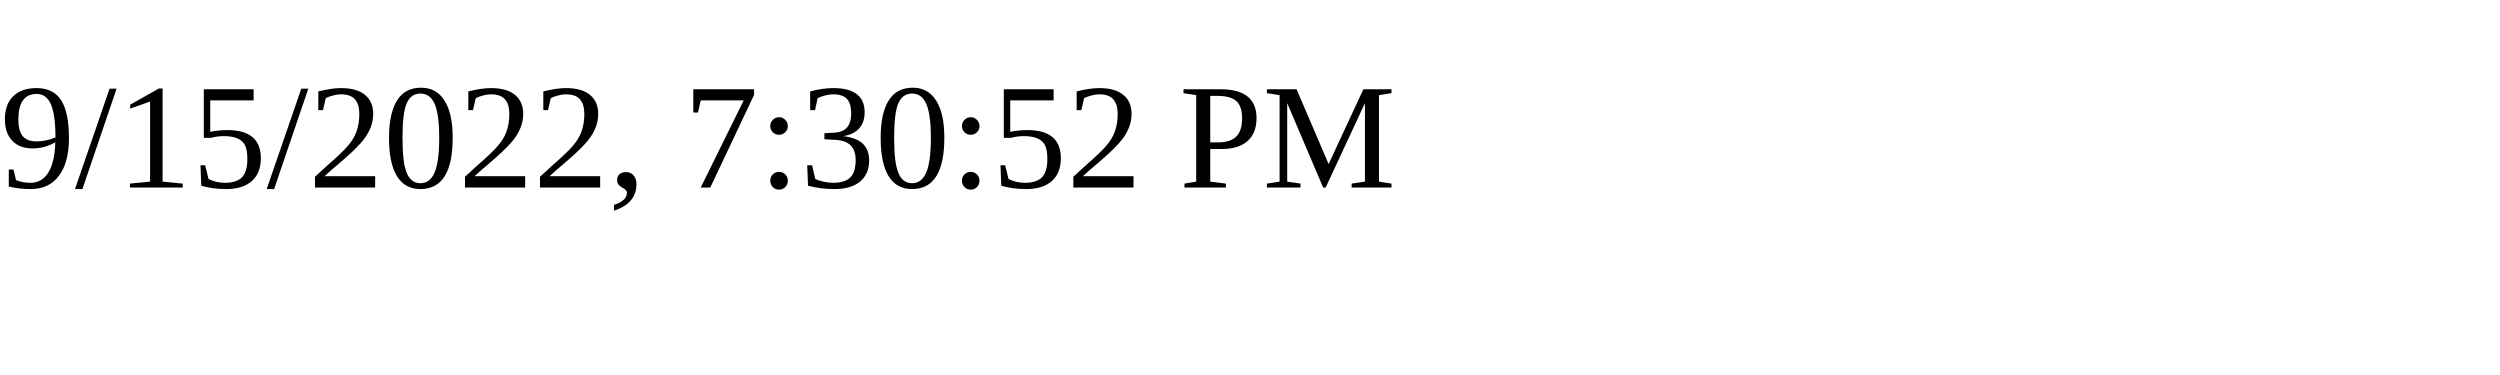
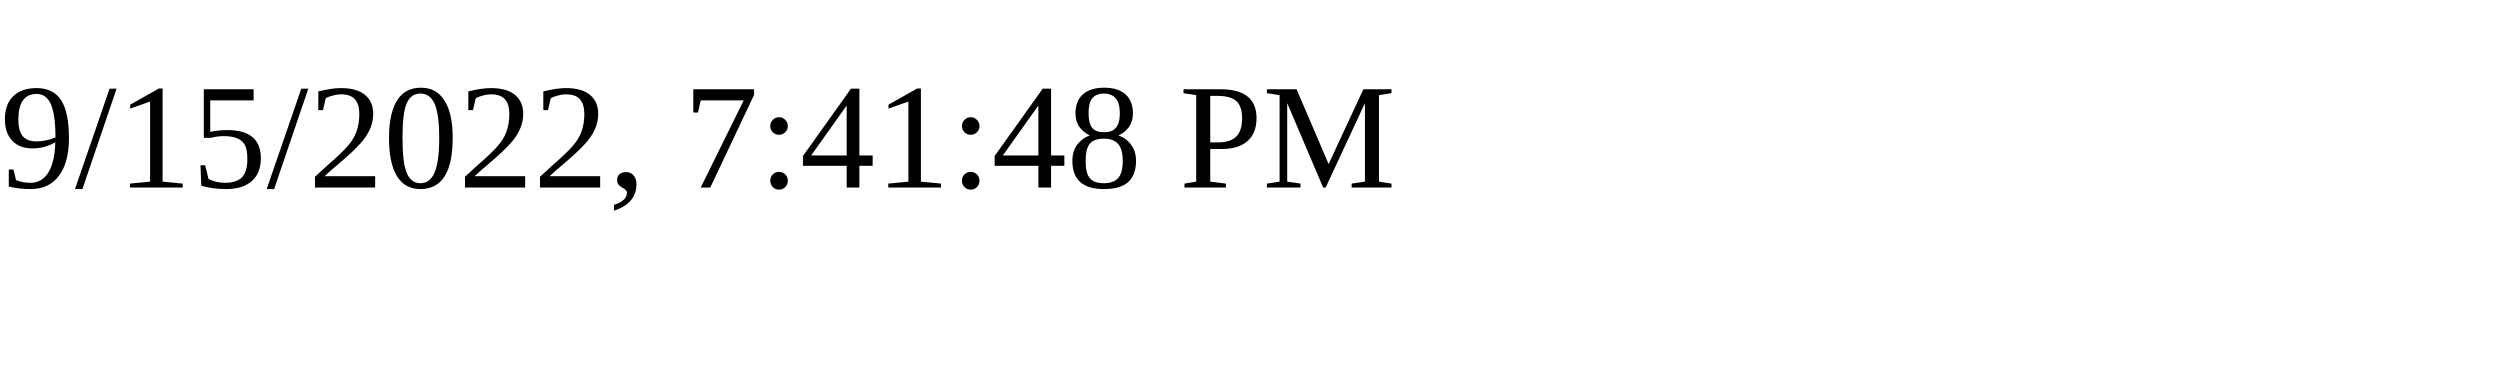
<svg xmlns="http://www.w3.org/2000/svg" height="30" width="200">
-   <text x="0" y="15">9/15/2022, 7:30:52 PM</text>
+   <text x="0" y="15">9/15/2022, 7:41:48 PM</text>
</svg>
